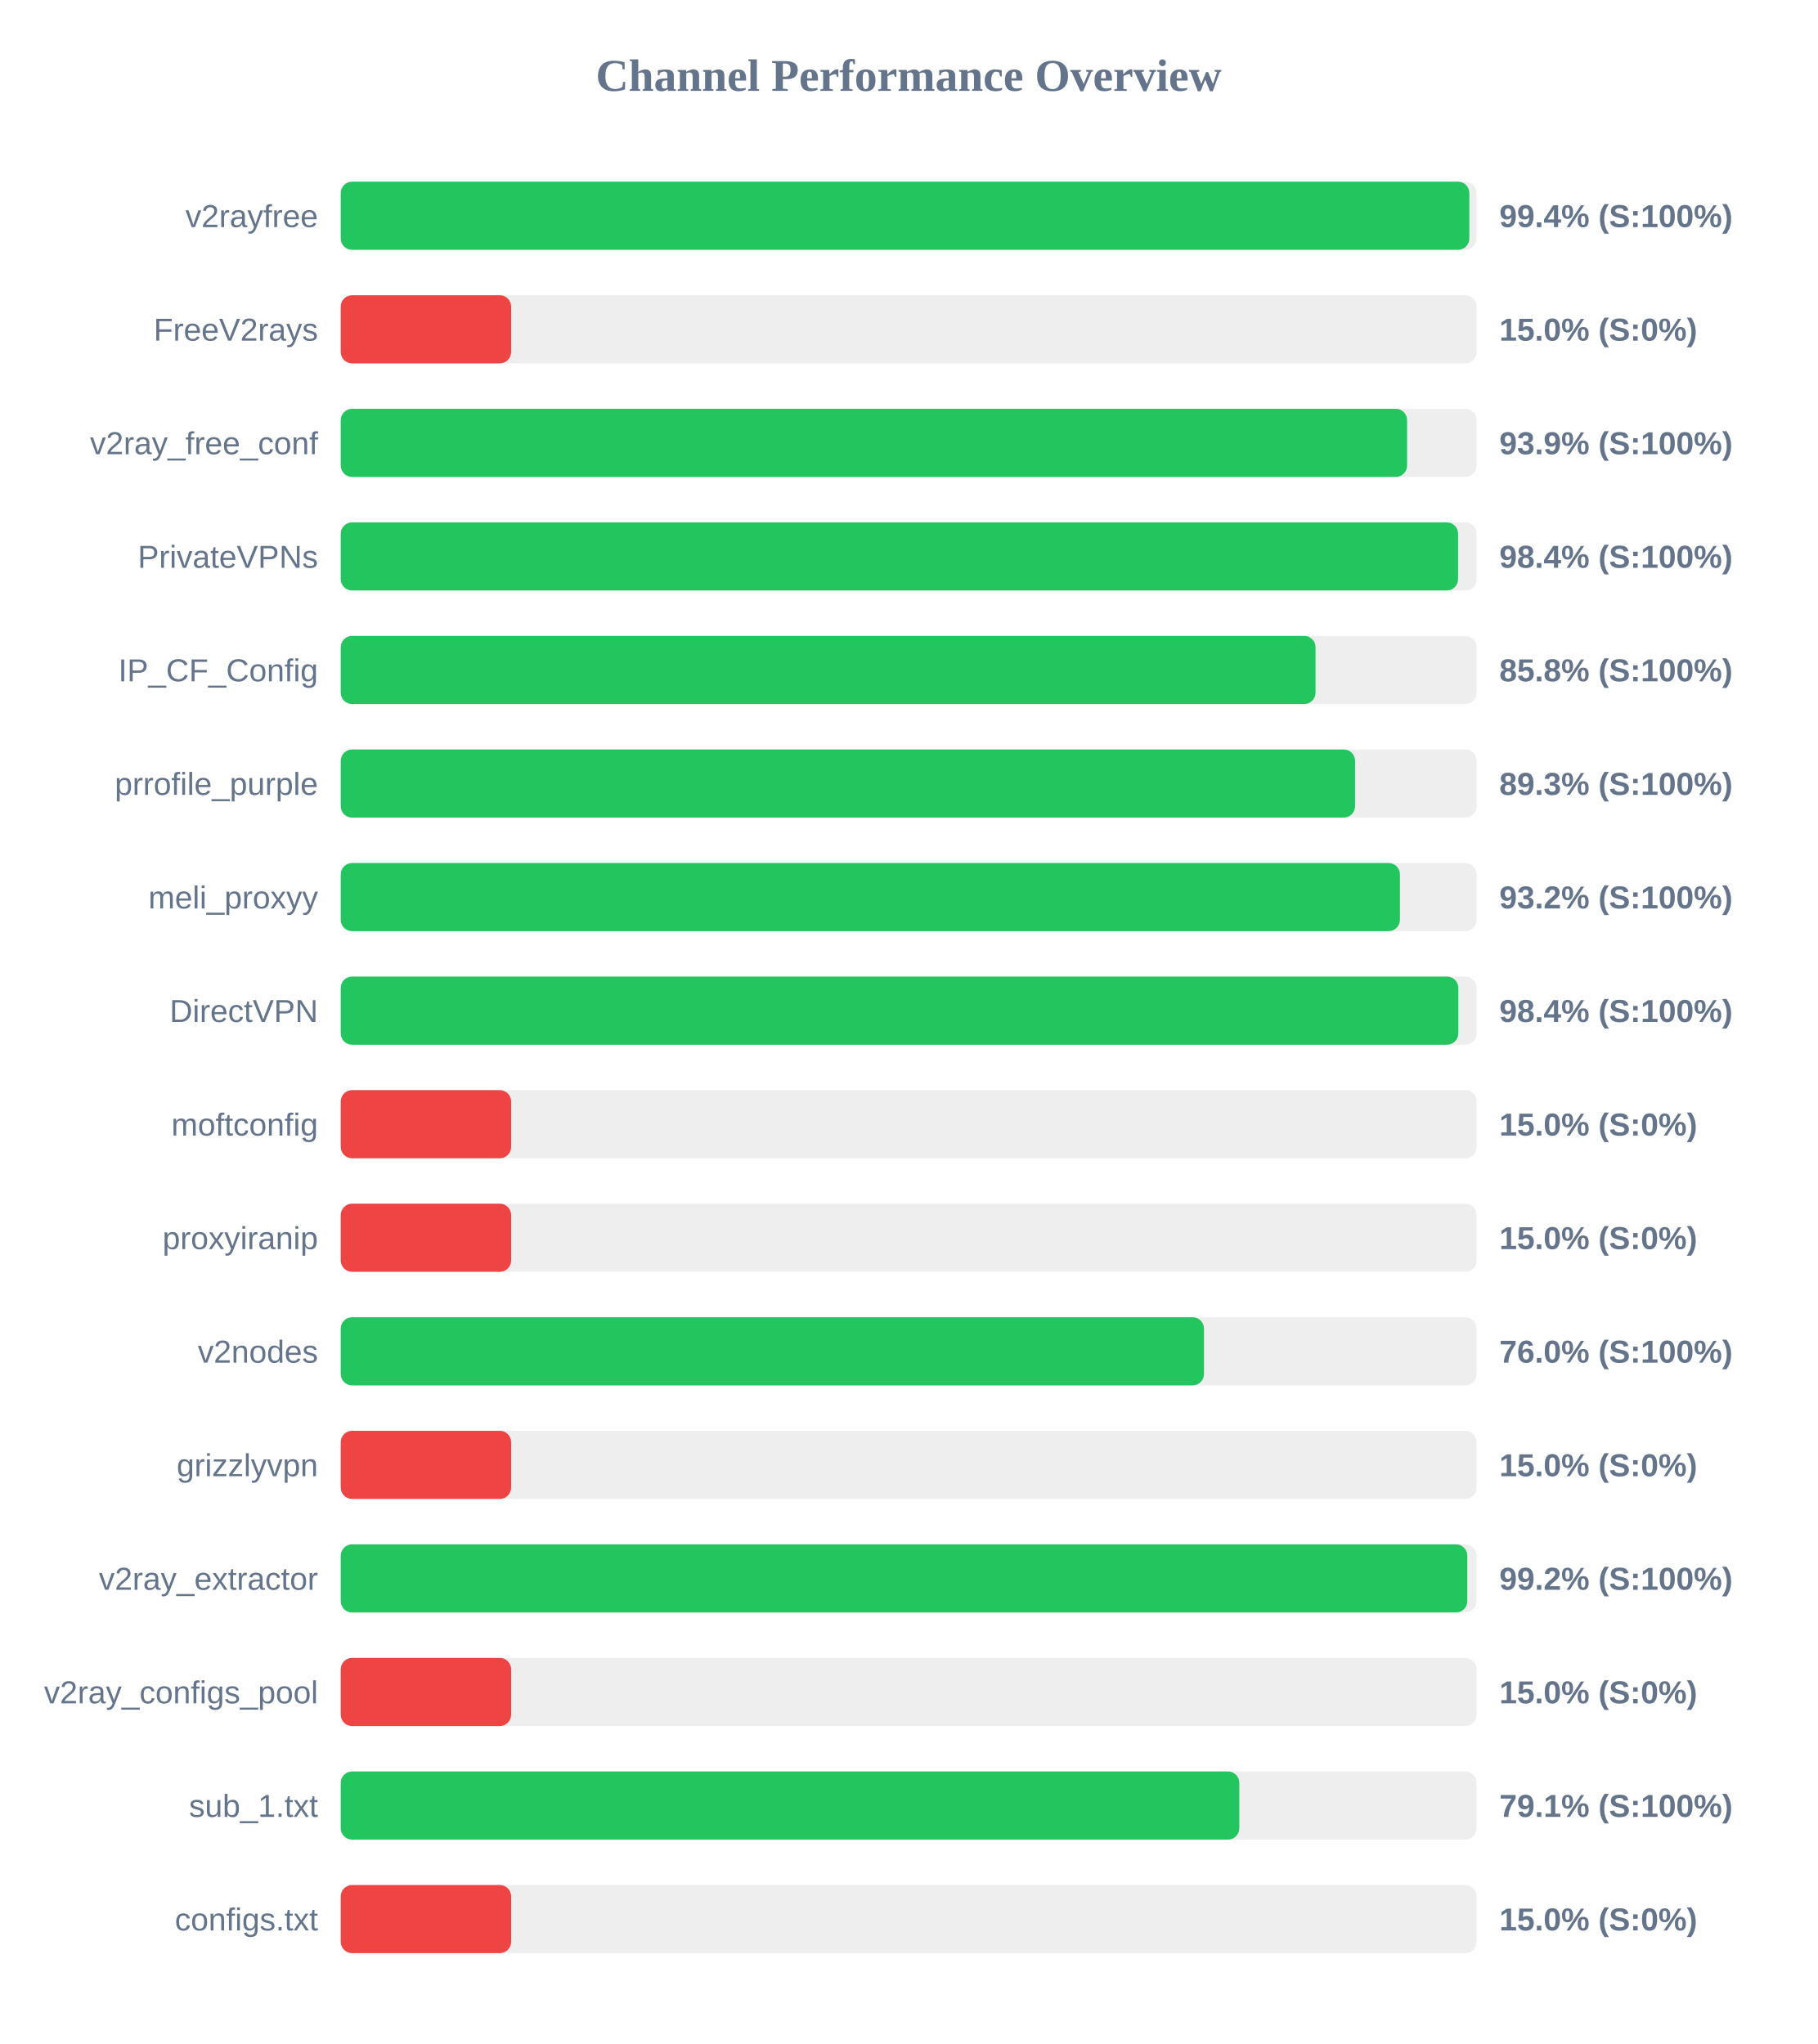
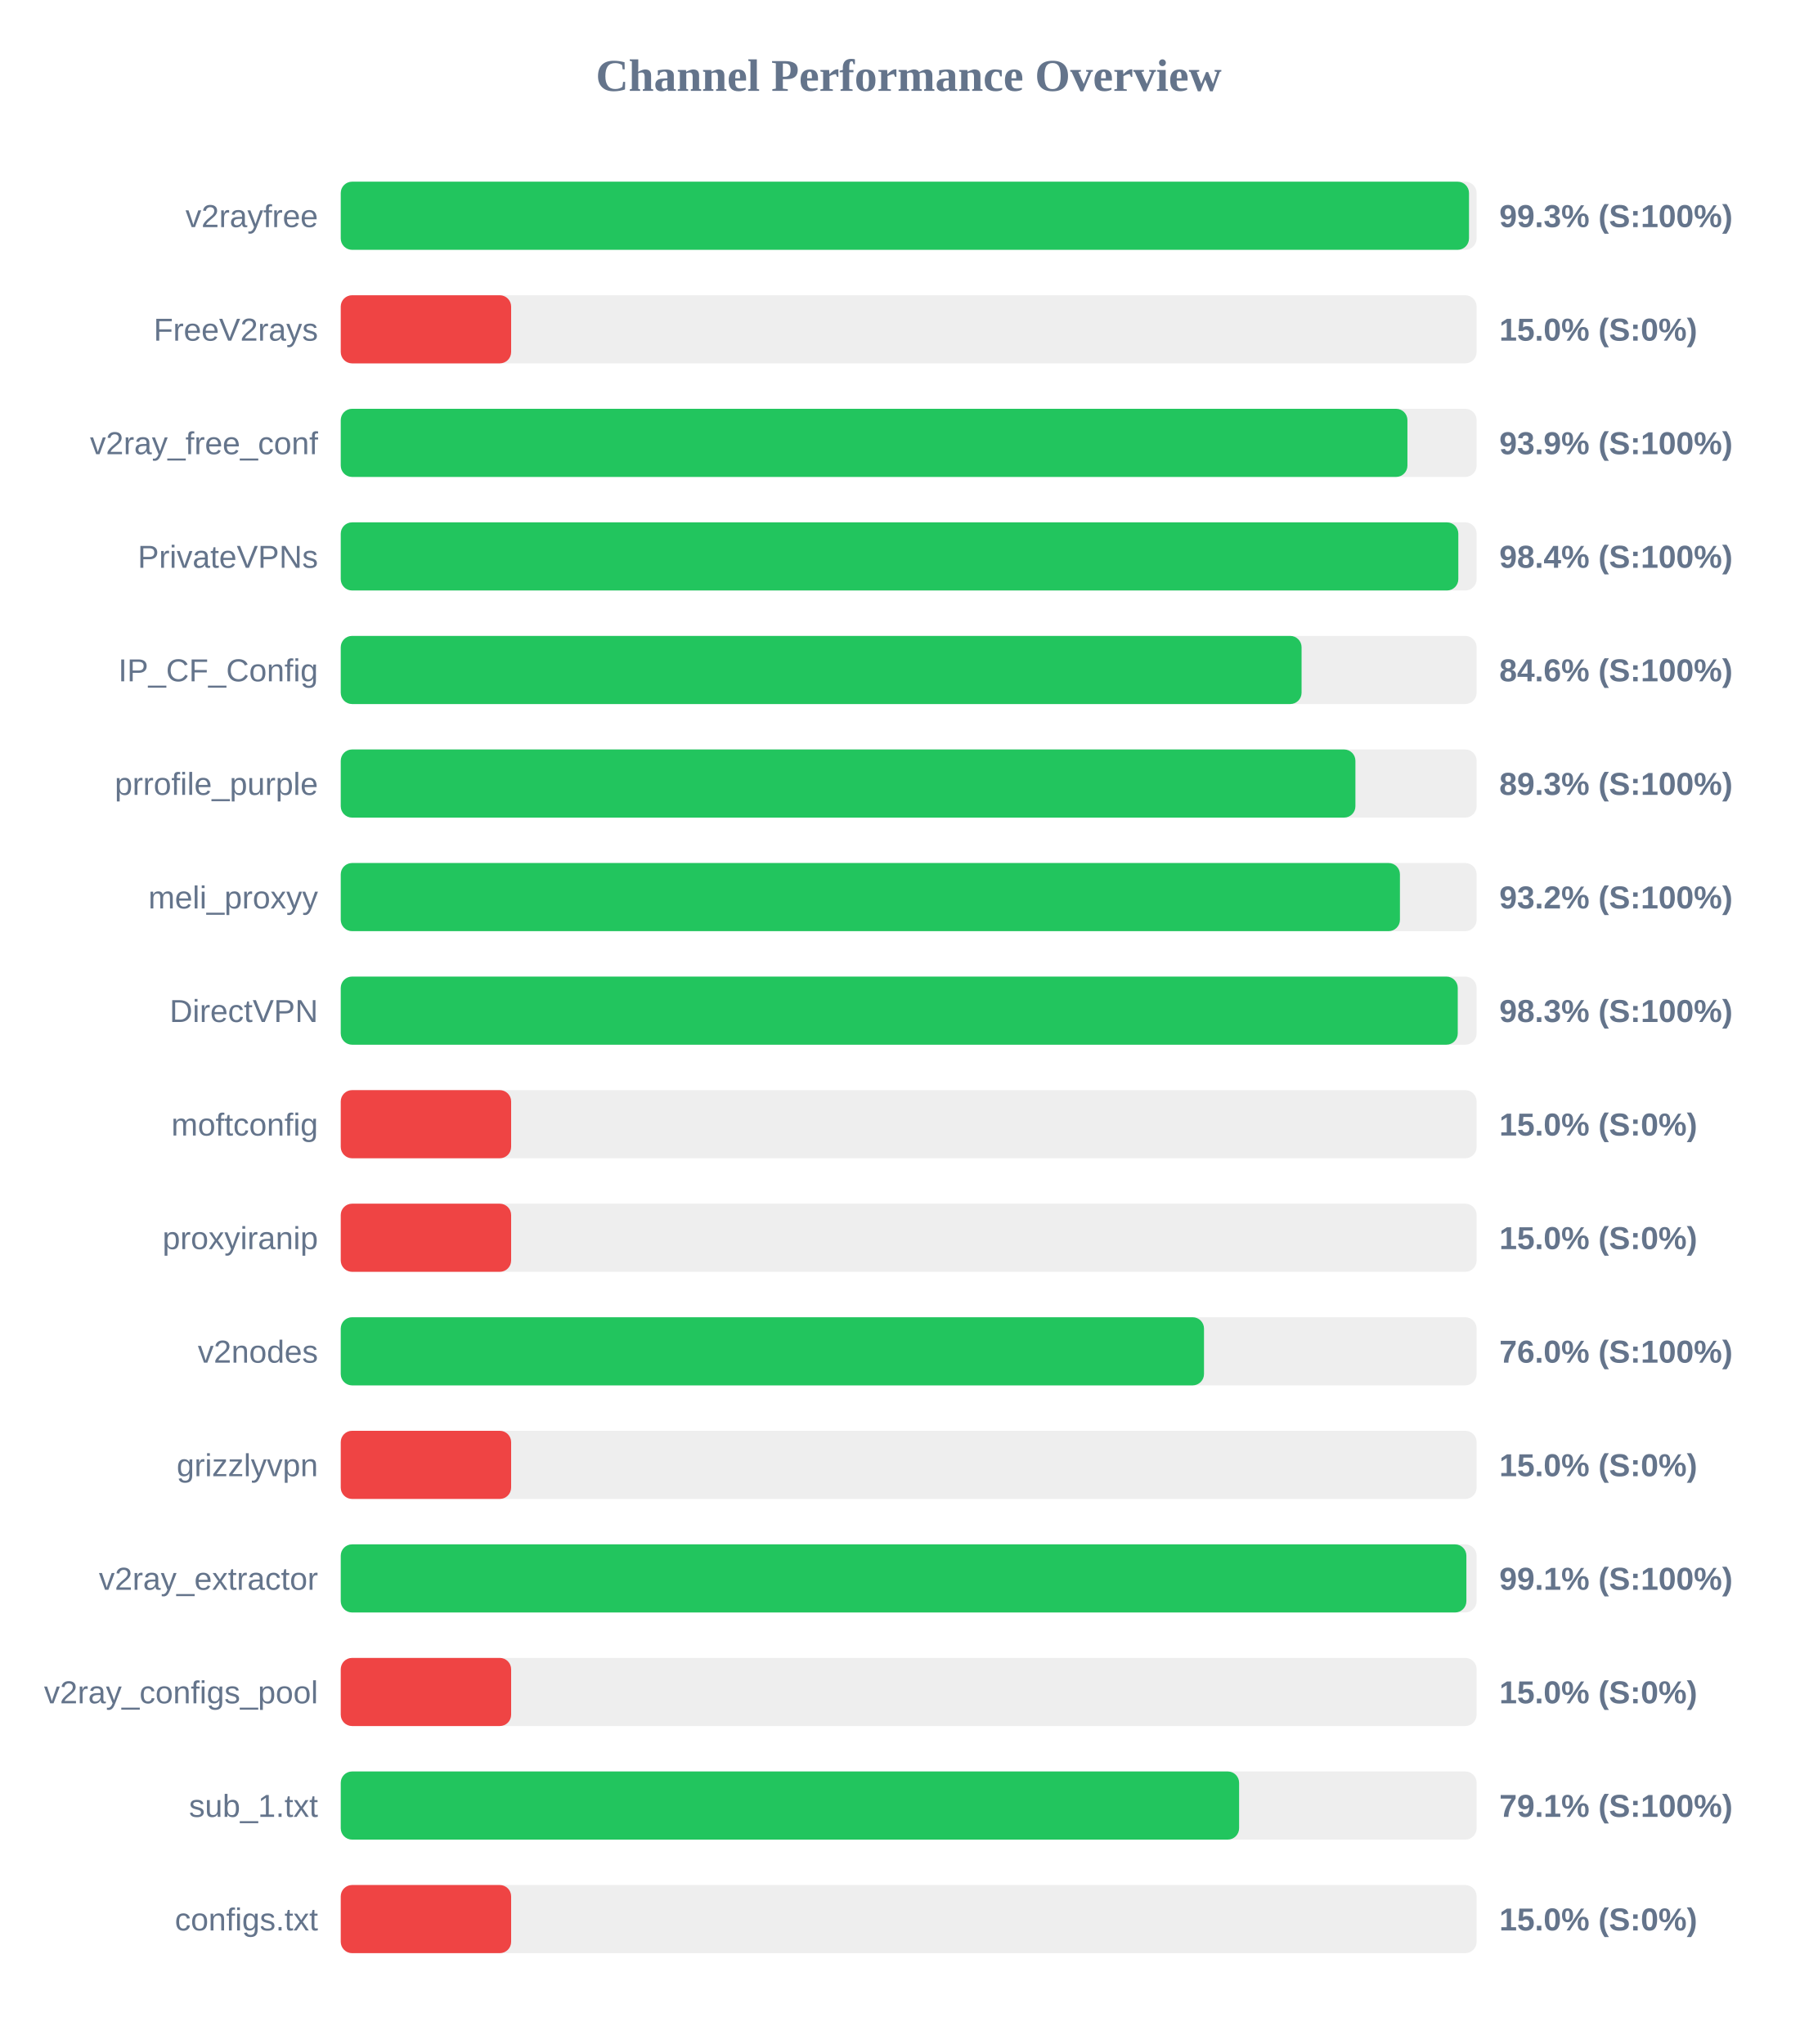
<svg xmlns="http://www.w3.org/2000/svg" width="800" height="900" version="1.1">
  <style>
        .row { font: 14px Arial; fill: #64748b; }
        .score { font: bold 14px Arial; fill: #64748b; }
    </style>
  <text x="400" y="40" text-anchor="middle" font-size="20px" font-weight="bold" fill="#64748b">Channel Performance Overview</text>
  <rect x="150" y="80" width="500" height="30" fill="#eee" rx="5" />
-   <rect x="150" y="80" width="496.8" height="30" fill="#22c55e" rx="5" />
+   <rect x="150" y="80" width="496.65" height="30" fill="#22c55e" rx="5" />
  <text x="140" y="100" text-anchor="end" class="row">v2rayfree</text>
-   <text x="660" y="100" text-anchor="start" class="score">99.4% (S:100%)</text>
+   <text x="660" y="100" text-anchor="start" class="score">99.3% (S:100%)</text>
  <rect x="150" y="130" width="500" height="30" fill="#eee" rx="5" />
  <rect x="150" y="130" width="75.0" height="30" fill="#ef4444" rx="5" />
  <text x="140" y="150" text-anchor="end" class="row">FreeV2rays</text>
  <text x="660" y="150" text-anchor="start" class="score">15.0% (S:0%)</text>
  <rect x="150" y="180" width="500" height="30" fill="#eee" rx="5" />
-   <rect x="150" y="180" width="469.4" height="30" fill="#22c55e" rx="5" />
+   <rect x="150" y="180" width="469.55" height="30" fill="#22c55e" rx="5" />
  <text x="140" y="200" text-anchor="end" class="row">v2ray_free_conf</text>
  <text x="660" y="200" text-anchor="start" class="score">93.9% (S:100%)</text>
  <rect x="150" y="230" width="500" height="30" fill="#eee" rx="5" />
-   <rect x="150" y="230" width="491.85" height="30" fill="#22c55e" rx="5" />
+   <rect x="150" y="230" width="491.95" height="30" fill="#22c55e" rx="5" />
  <text x="140" y="250" text-anchor="end" class="row">PrivateVPNs</text>
  <text x="660" y="250" text-anchor="start" class="score">98.4% (S:100%)</text>
  <rect x="150" y="280" width="500" height="30" fill="#eee" rx="5" />
-   <rect x="150" y="280" width="429.1" height="30" fill="#22c55e" rx="5" />
+   <rect x="150" y="280" width="422.95" height="30" fill="#22c55e" rx="5" />
  <text x="140" y="300" text-anchor="end" class="row">IP_CF_Config</text>
-   <text x="660" y="300" text-anchor="start" class="score">85.8% (S:100%)</text>
+   <text x="660" y="300" text-anchor="start" class="score">84.6% (S:100%)</text>
  <rect x="150" y="330" width="500" height="30" fill="#eee" rx="5" />
-   <rect x="150" y="330" width="446.5" height="30" fill="#22c55e" rx="5" />
+   <rect x="150" y="330" width="446.65" height="30" fill="#22c55e" rx="5" />
  <text x="140" y="350" text-anchor="end" class="row">prrofile_purple</text>
  <text x="660" y="350" text-anchor="start" class="score">89.3% (S:100%)</text>
  <rect x="150" y="380" width="500" height="30" fill="#eee" rx="5" />
  <rect x="150" y="380" width="466.25" height="30" fill="#22c55e" rx="5" />
  <text x="140" y="400" text-anchor="end" class="row">meli_proxyy</text>
  <text x="660" y="400" text-anchor="start" class="score">93.2% (S:100%)</text>
  <rect x="150" y="430" width="500" height="30" fill="#eee" rx="5" />
-   <rect x="150" y="430" width="491.95" height="30" fill="#22c55e" rx="5" />
+   <rect x="150" y="430" width="491.7" height="30" fill="#22c55e" rx="5" />
  <text x="140" y="450" text-anchor="end" class="row">DirectVPN</text>
-   <text x="660" y="450" text-anchor="start" class="score">98.4% (S:100%)</text>
+   <text x="660" y="450" text-anchor="start" class="score">98.3% (S:100%)</text>
  <rect x="150" y="480" width="500" height="30" fill="#eee" rx="5" />
  <rect x="150" y="480" width="75.0" height="30" fill="#ef4444" rx="5" />
  <text x="140" y="500" text-anchor="end" class="row">moftconfig</text>
  <text x="660" y="500" text-anchor="start" class="score">15.0% (S:0%)</text>
  <rect x="150" y="530" width="500" height="30" fill="#eee" rx="5" />
  <rect x="150" y="530" width="75.0" height="30" fill="#ef4444" rx="5" />
  <text x="140" y="550" text-anchor="end" class="row">proxyiranip</text>
  <text x="660" y="550" text-anchor="start" class="score">15.0% (S:0%)</text>
  <rect x="150" y="580" width="500" height="30" fill="#eee" rx="5" />
  <rect x="150" y="580" width="380.0" height="30" fill="#22c55e" rx="5" />
  <text x="140" y="600" text-anchor="end" class="row">v2nodes</text>
  <text x="660" y="600" text-anchor="start" class="score">76.0% (S:100%)</text>
  <rect x="150" y="630" width="500" height="30" fill="#eee" rx="5" />
  <rect x="150" y="630" width="75.0" height="30" fill="#ef4444" rx="5" />
  <text x="140" y="650" text-anchor="end" class="row">grizzlyvpn</text>
  <text x="660" y="650" text-anchor="start" class="score">15.0% (S:0%)</text>
  <rect x="150" y="680" width="500" height="30" fill="#eee" rx="5" />
-   <rect x="150" y="680" width="495.9" height="30" fill="#22c55e" rx="5" />
+   <rect x="150" y="680" width="495.5" height="30" fill="#22c55e" rx="5" />
  <text x="140" y="700" text-anchor="end" class="row">v2ray_extractor</text>
-   <text x="660" y="700" text-anchor="start" class="score">99.2% (S:100%)</text>
+   <text x="660" y="700" text-anchor="start" class="score">99.1% (S:100%)</text>
  <rect x="150" y="730" width="500" height="30" fill="#eee" rx="5" />
  <rect x="150" y="730" width="75.0" height="30" fill="#ef4444" rx="5" />
  <text x="140" y="750" text-anchor="end" class="row">v2ray_configs_pool</text>
  <text x="660" y="750" text-anchor="start" class="score">15.0% (S:0%)</text>
  <rect x="150" y="780" width="500" height="30" fill="#eee" rx="5" />
-   <rect x="150" y="780" width="395.55" height="30" fill="#22c55e" rx="5" />
+   <rect x="150" y="780" width="395.45" height="30" fill="#22c55e" rx="5" />
  <text x="140" y="800" text-anchor="end" class="row">sub_1.txt</text>
  <text x="660" y="800" text-anchor="start" class="score">79.1% (S:100%)</text>
  <rect x="150" y="830" width="500" height="30" fill="#eee" rx="5" />
  <rect x="150" y="830" width="75.0" height="30" fill="#ef4444" rx="5" />
  <text x="140" y="850" text-anchor="end" class="row">configs.txt</text>
  <text x="660" y="850" text-anchor="start" class="score">15.0% (S:0%)</text>
</svg>
